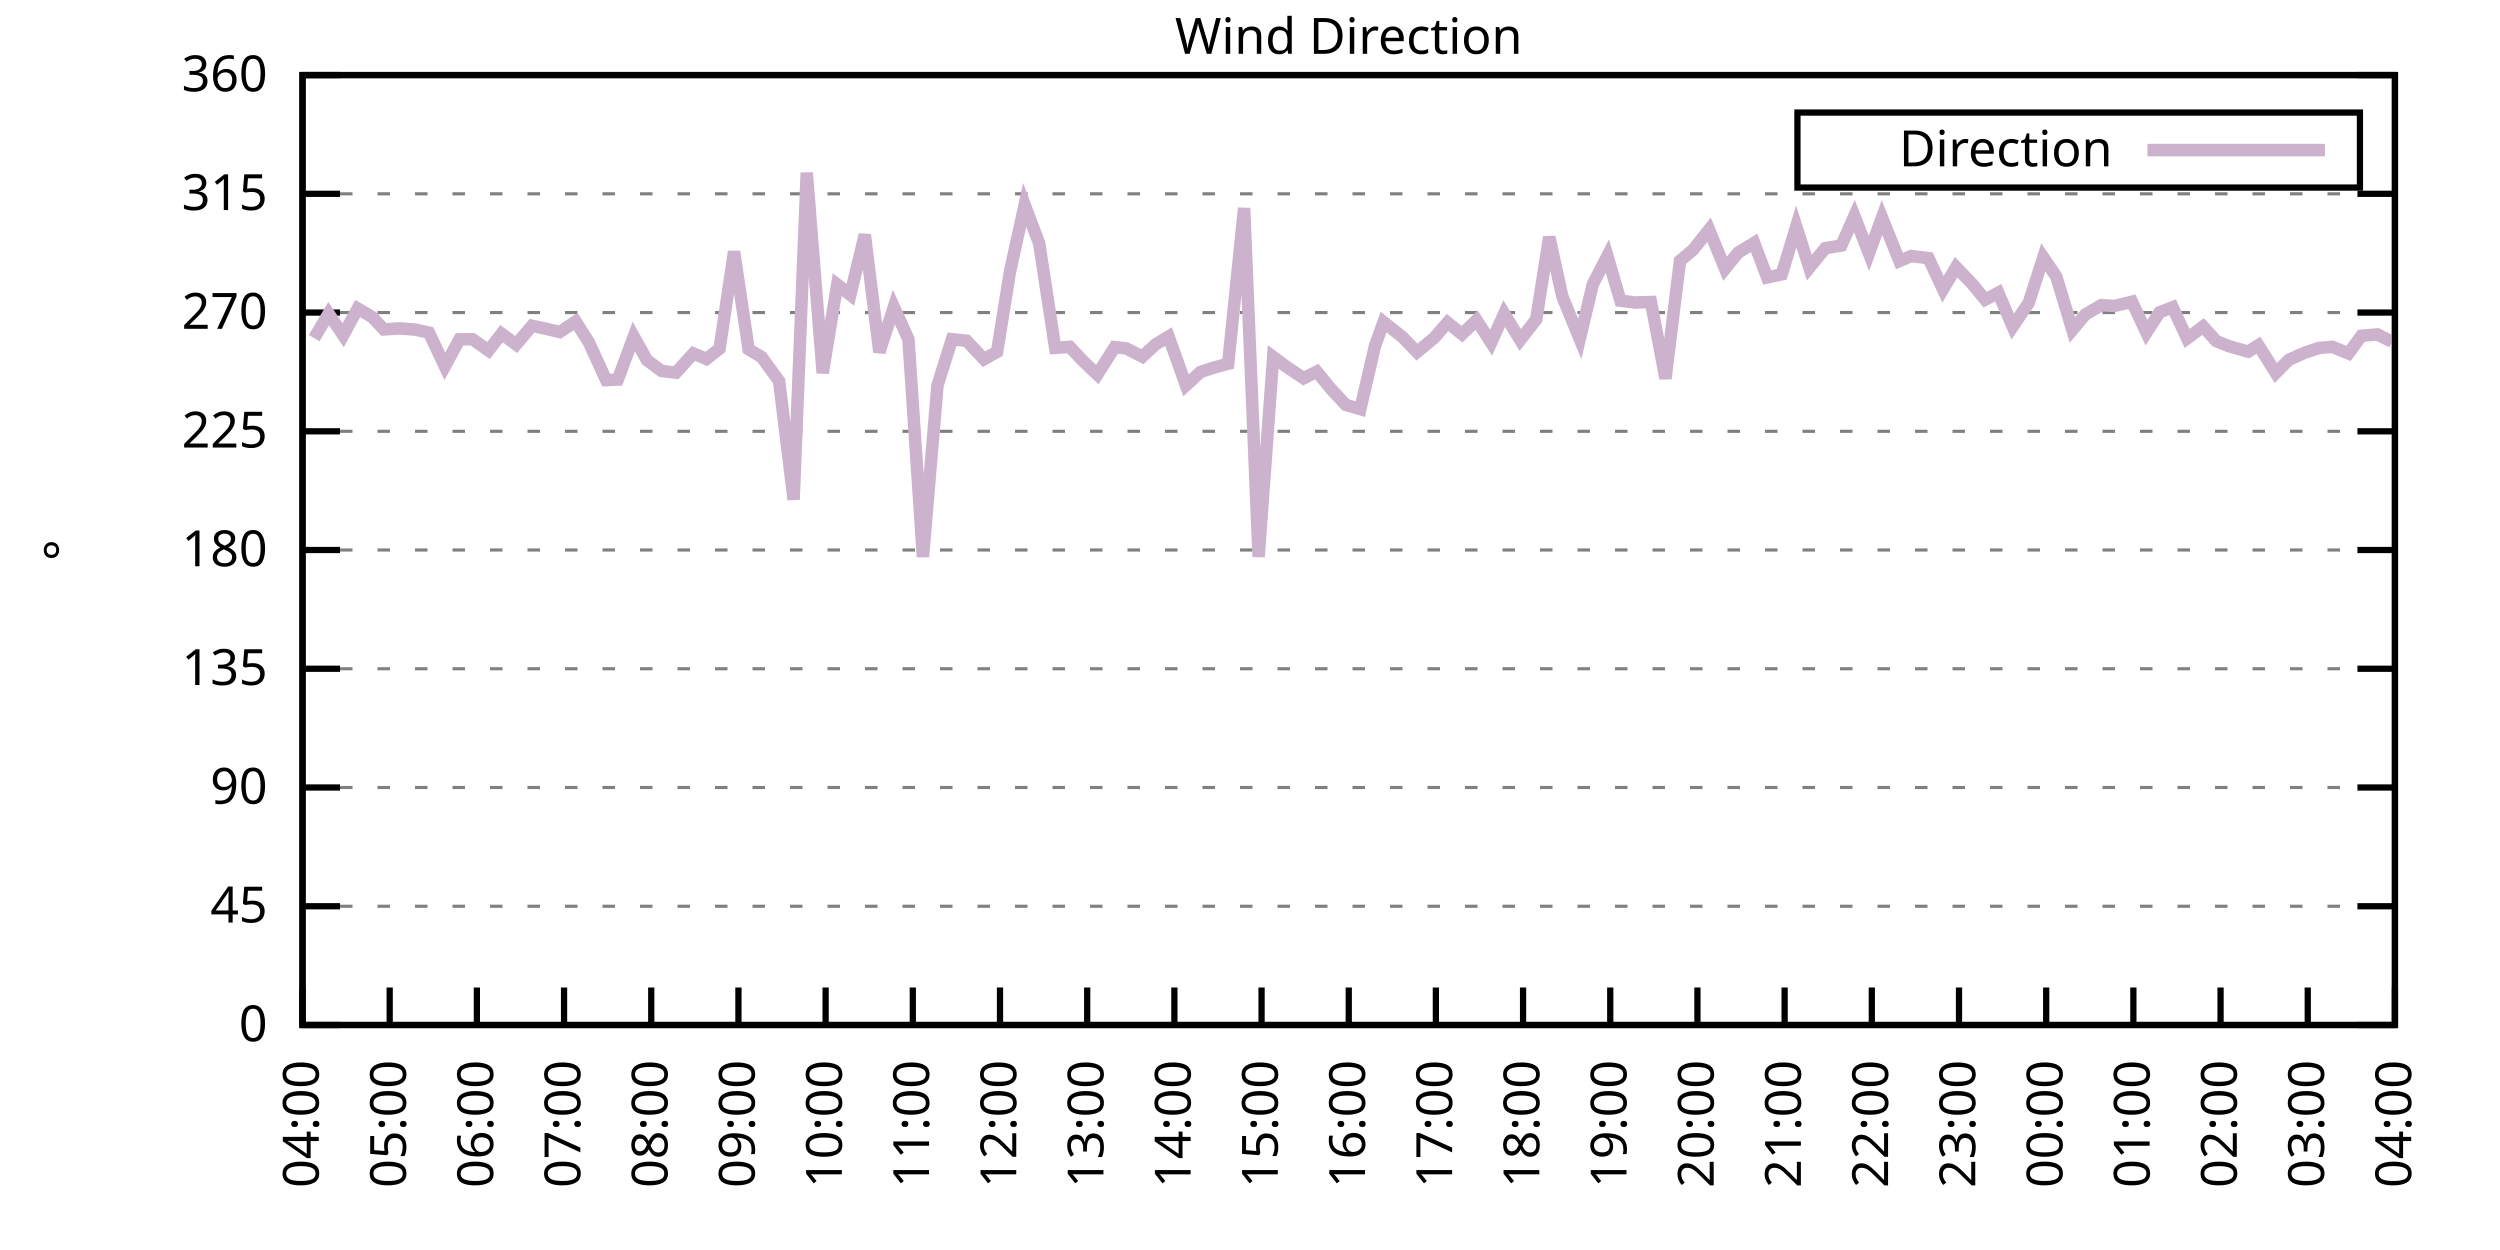
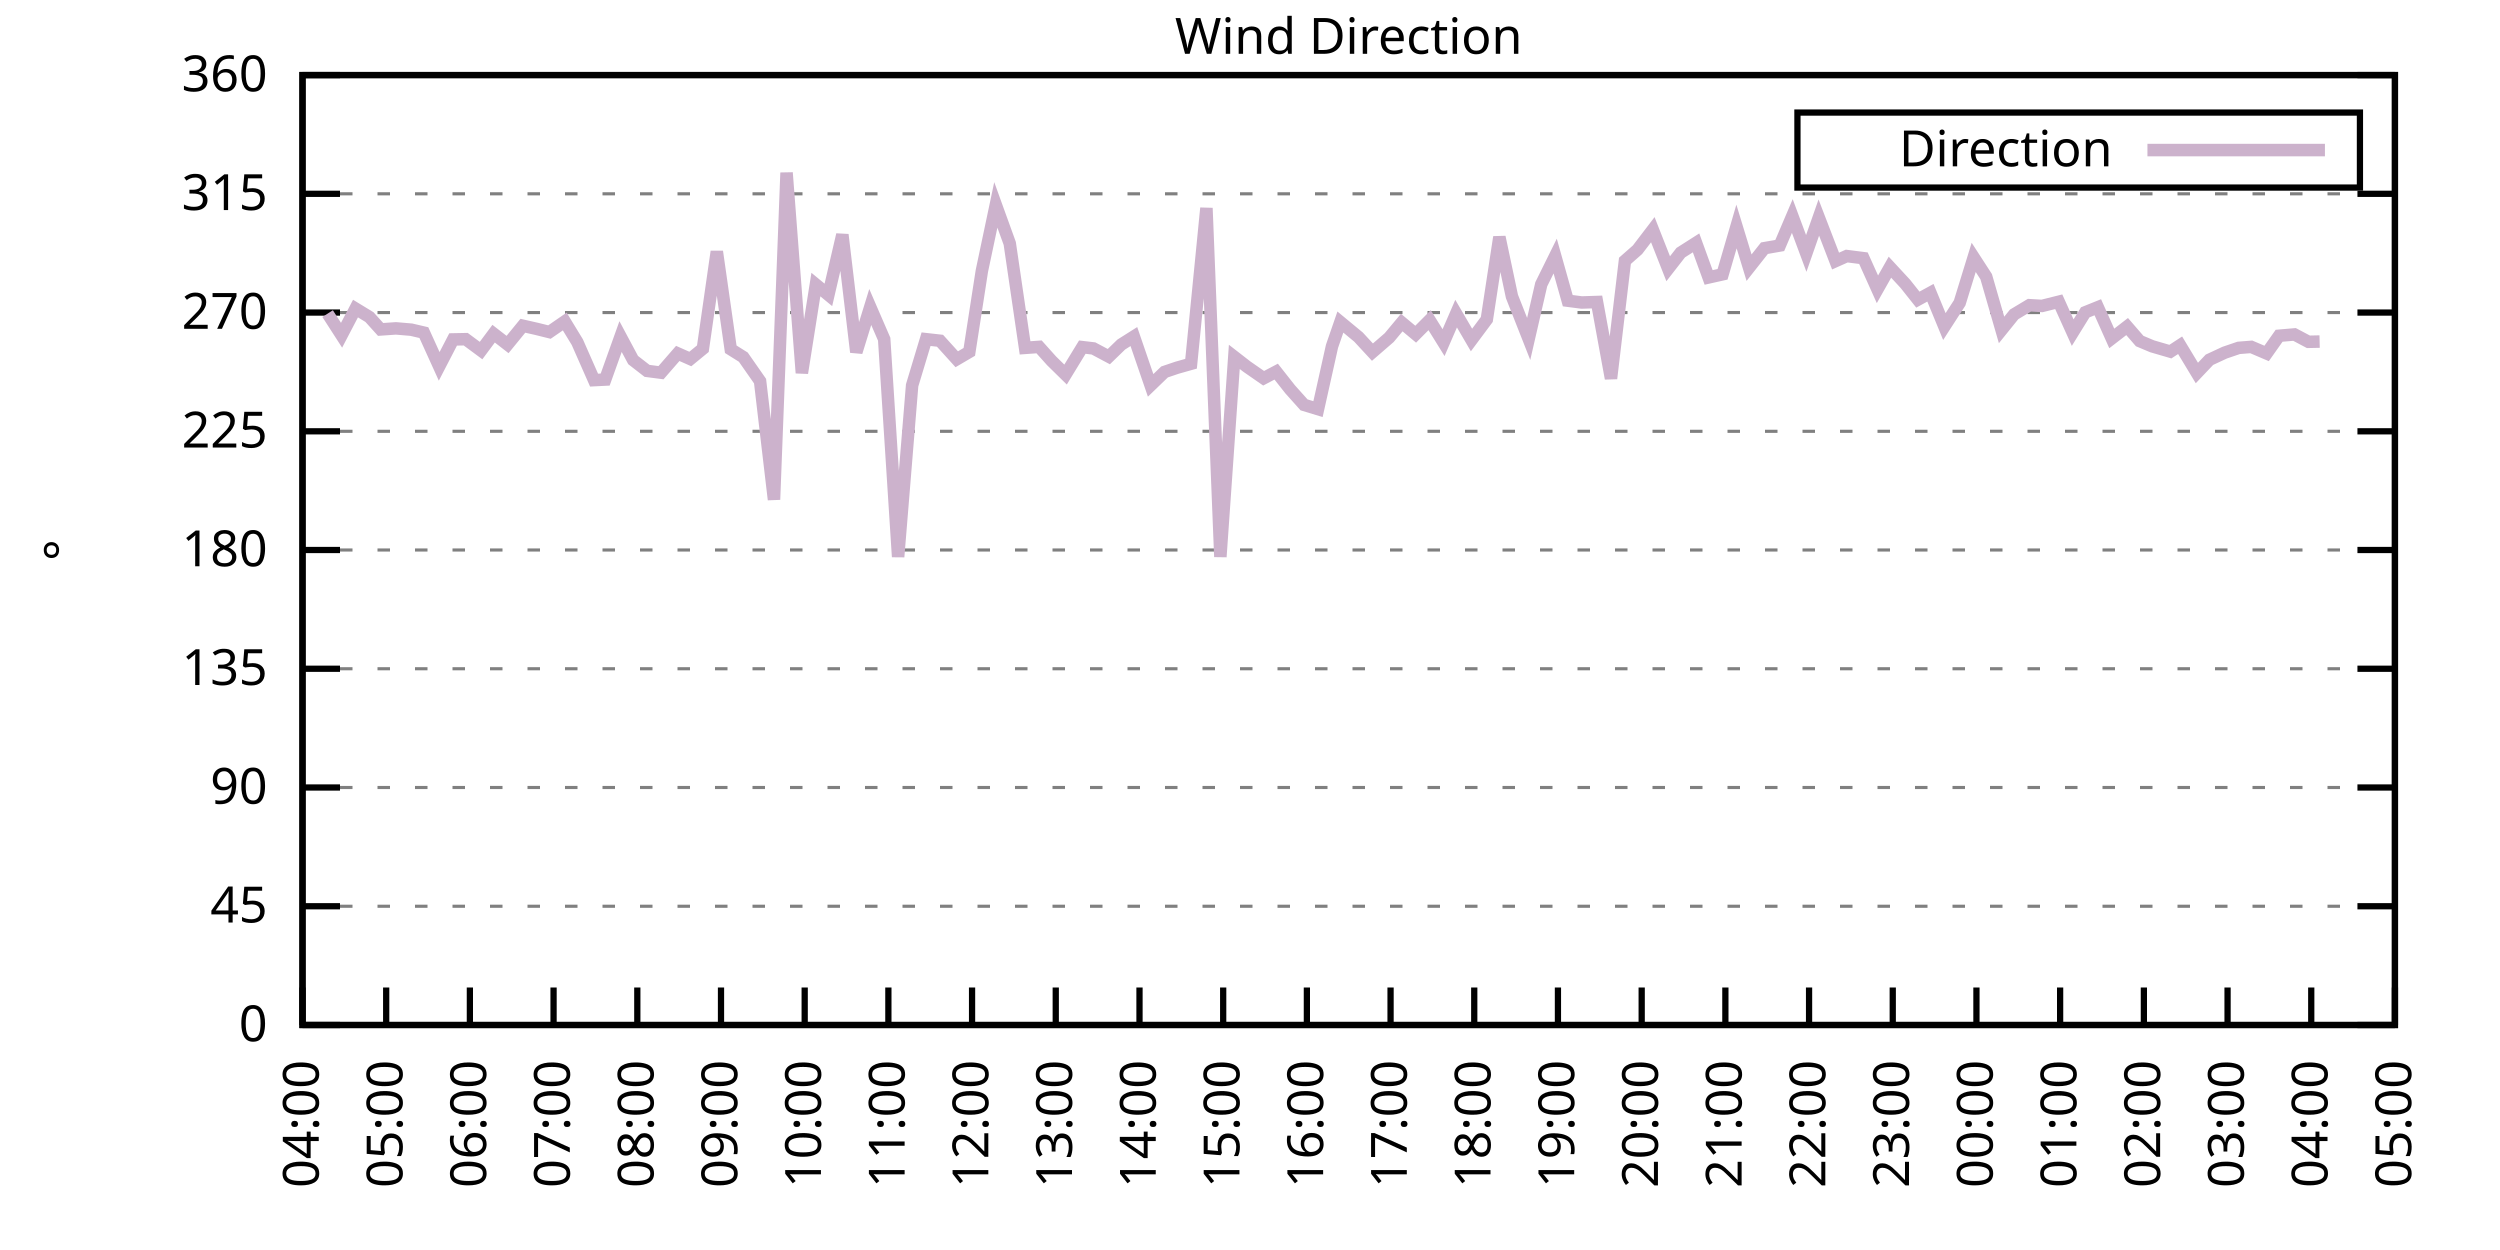
<svg xmlns="http://www.w3.org/2000/svg" xmlns:xlink="http://www.w3.org/1999/xlink" width="400" height="200" viewBox="0 0 400 200">
  <g id="gnuplot_canvas">
    <rect x="0" y="0" width="400" height="200" fill="none" />
    <defs>
      <circle id="gpDot" r="0.5" stroke-width="0.5" stroke="currentColor" />
      <path id="gpPt0" stroke-width="0.333" stroke="currentColor" d="M-1,0 h2 M0,-1 v2" />
      <path id="gpPt1" stroke-width="0.333" stroke="currentColor" d="M-1,-1 L1,1 M1,-1 L-1,1" />
      <path id="gpPt2" stroke-width="0.333" stroke="currentColor" d="M-1,0 L1,0 M0,-1 L0,1 M-1,-1 L1,1 M-1,1 L1,-1" />
      <rect id="gpPt3" stroke-width="0.333" stroke="currentColor" x="-1" y="-1" width="2" height="2" />
      <rect id="gpPt4" stroke-width="0.333" stroke="currentColor" fill="currentColor" x="-1" y="-1" width="2" height="2" />
      <circle id="gpPt5" stroke-width="0.333" stroke="currentColor" cx="0" cy="0" r="1" />
      <use xlink:href="#gpPt5" id="gpPt6" fill="currentColor" stroke="none" />
      <path id="gpPt7" stroke-width="0.333" stroke="currentColor" d="M0,-1.33 L-1.33,0.67 L1.33,0.67 z" />
      <use xlink:href="#gpPt7" id="gpPt8" fill="currentColor" stroke="none" />
      <use xlink:href="#gpPt7" id="gpPt9" stroke="currentColor" transform="rotate(180)" />
      <use xlink:href="#gpPt9" id="gpPt10" fill="currentColor" stroke="none" />
      <use xlink:href="#gpPt3" id="gpPt11" stroke="currentColor" transform="rotate(45)" />
      <use xlink:href="#gpPt11" id="gpPt12" fill="currentColor" stroke="none" />
      <path id="gpPt13" stroke-width="0.333" stroke="currentColor" d="M0,1.330 L1.265,0.411 L0.782,-1.067 L-0.782,-1.076 L-1.265,0.411 z" />
      <use xlink:href="#gpPt13" id="gpPt14" fill="currentColor" stroke="none" />
      <filter id="textbox" filterUnits="objectBoundingBox" x="0" y="0" height="1" width="1">
        <feFlood flood-color="white" flood-opacity="1" result="bgnd" />
        <feComposite in="SourceGraphic" in2="bgnd" operator="atop" />
      </filter>
      <filter id="greybox" filterUnits="objectBoundingBox" x="0" y="0" height="1" width="1">
        <feFlood flood-color="lightgrey" flood-opacity="1" result="grey" />
        <feComposite in="SourceGraphic" in2="grey" operator="atop" />
      </filter>
    </defs>
    <g fill="none" color="white" stroke="currentColor" stroke-width="1.00" stroke-linecap="butt" stroke-linejoin="miter">
</g>
    <g fill="none" color="black" stroke="currentColor" stroke-width="1.00" stroke-linecap="butt" stroke-linejoin="miter">
      <g stroke="none" shape-rendering="crispEdges">
        <polygon fill="rgb(255, 255, 255)" points="48.40,164.00 383.18,164.00 383.18,12.02 48.40,12.02 " />
      </g>
    </g>
    <g fill="none" color="black" stroke="currentColor" stroke-width="1.00" stroke-linecap="butt" stroke-linejoin="miter">
</g>
    <g fill="none" color="black" stroke="black" stroke-width="0.50" stroke-linecap="butt" stroke-linejoin="miter">
</g>
    <g fill="none" color="gray" stroke="currentColor" stroke-width="0.50" stroke-linecap="butt" stroke-linejoin="miter">
      <path stroke="gray" stroke-dasharray="2,4" class="gridline" d="M48.40,164.00 L383.19,164.00  " />
    </g>
    <g fill="none" color="gray" stroke="gray" stroke-width="1.00" stroke-linecap="butt" stroke-linejoin="miter">
</g>
    <g fill="none" color="black" stroke="currentColor" stroke-width="1.00" stroke-linecap="butt" stroke-linejoin="miter">
      <path stroke="black" d="M48.40,164.00 L54.40,164.00 M383.19,164.00 L377.19,164.00  " />
      <g transform="translate(42.80,166.60)" stroke="none" fill="black" font-family="Sans" font-size="8.00" text-anchor="end">
        <text>
          <tspan font-family="Sans"> 0</tspan>
        </text>
      </g>
    </g>
    <g fill="none" color="black" stroke="currentColor" stroke-width="1.00" stroke-linecap="butt" stroke-linejoin="miter">
</g>
    <g fill="none" color="black" stroke="black" stroke-width="0.50" stroke-linecap="butt" stroke-linejoin="miter">
</g>
    <g fill="none" color="gray" stroke="currentColor" stroke-width="0.50" stroke-linecap="butt" stroke-linejoin="miter">
      <path stroke="gray" stroke-dasharray="2,4" class="gridline" d="M48.40,145.00 L383.19,145.00  " />
    </g>
    <g fill="none" color="gray" stroke="gray" stroke-width="1.00" stroke-linecap="butt" stroke-linejoin="miter">
</g>
    <g fill="none" color="black" stroke="currentColor" stroke-width="1.00" stroke-linecap="butt" stroke-linejoin="miter">
      <path stroke="black" d="M48.40,145.00 L54.40,145.00 M383.19,145.00 L377.19,145.00  " />
      <g transform="translate(42.80,147.60)" stroke="none" fill="black" font-family="Sans" font-size="8.00" text-anchor="end">
        <text>
          <tspan font-family="Sans"> 45</tspan>
        </text>
      </g>
    </g>
    <g fill="none" color="black" stroke="currentColor" stroke-width="1.00" stroke-linecap="butt" stroke-linejoin="miter">
</g>
    <g fill="none" color="black" stroke="black" stroke-width="0.50" stroke-linecap="butt" stroke-linejoin="miter">
</g>
    <g fill="none" color="gray" stroke="currentColor" stroke-width="0.50" stroke-linecap="butt" stroke-linejoin="miter">
      <path stroke="gray" stroke-dasharray="2,4" class="gridline" d="M48.40,126.00 L383.19,126.00  " />
    </g>
    <g fill="none" color="gray" stroke="gray" stroke-width="1.00" stroke-linecap="butt" stroke-linejoin="miter">
</g>
    <g fill="none" color="black" stroke="currentColor" stroke-width="1.00" stroke-linecap="butt" stroke-linejoin="miter">
      <path stroke="black" d="M48.40,126.00 L54.40,126.00 M383.19,126.00 L377.19,126.00  " />
      <g transform="translate(42.80,128.60)" stroke="none" fill="black" font-family="Sans" font-size="8.00" text-anchor="end">
        <text>
          <tspan font-family="Sans"> 90</tspan>
        </text>
      </g>
    </g>
    <g fill="none" color="black" stroke="currentColor" stroke-width="1.00" stroke-linecap="butt" stroke-linejoin="miter">
</g>
    <g fill="none" color="black" stroke="black" stroke-width="0.50" stroke-linecap="butt" stroke-linejoin="miter">
</g>
    <g fill="none" color="gray" stroke="currentColor" stroke-width="0.50" stroke-linecap="butt" stroke-linejoin="miter">
      <path stroke="gray" stroke-dasharray="2,4" class="gridline" d="M48.40,107.00 L383.19,107.00  " />
    </g>
    <g fill="none" color="gray" stroke="gray" stroke-width="1.00" stroke-linecap="butt" stroke-linejoin="miter">
</g>
    <g fill="none" color="black" stroke="currentColor" stroke-width="1.00" stroke-linecap="butt" stroke-linejoin="miter">
      <path stroke="black" d="M48.40,107.00 L54.40,107.00 M383.19,107.00 L377.19,107.00  " />
      <g transform="translate(42.80,109.60)" stroke="none" fill="black" font-family="Sans" font-size="8.00" text-anchor="end">
        <text>
          <tspan font-family="Sans"> 135</tspan>
        </text>
      </g>
    </g>
    <g fill="none" color="black" stroke="currentColor" stroke-width="1.00" stroke-linecap="butt" stroke-linejoin="miter">
</g>
    <g fill="none" color="black" stroke="black" stroke-width="0.50" stroke-linecap="butt" stroke-linejoin="miter">
</g>
    <g fill="none" color="gray" stroke="currentColor" stroke-width="0.50" stroke-linecap="butt" stroke-linejoin="miter">
      <path stroke="gray" stroke-dasharray="2,4" class="gridline" d="M48.40,88.00 L383.19,88.00  " />
    </g>
    <g fill="none" color="gray" stroke="gray" stroke-width="1.00" stroke-linecap="butt" stroke-linejoin="miter">
</g>
    <g fill="none" color="black" stroke="currentColor" stroke-width="1.00" stroke-linecap="butt" stroke-linejoin="miter">
      <path stroke="black" d="M48.40,88.00 L54.40,88.00 M383.19,88.00 L377.19,88.00  " />
      <g transform="translate(42.80,90.60)" stroke="none" fill="black" font-family="Sans" font-size="8.00" text-anchor="end">
        <text>
          <tspan font-family="Sans"> 180</tspan>
        </text>
      </g>
    </g>
    <g fill="none" color="black" stroke="currentColor" stroke-width="1.00" stroke-linecap="butt" stroke-linejoin="miter">
</g>
    <g fill="none" color="black" stroke="black" stroke-width="0.50" stroke-linecap="butt" stroke-linejoin="miter">
</g>
    <g fill="none" color="gray" stroke="currentColor" stroke-width="0.50" stroke-linecap="butt" stroke-linejoin="miter">
      <path stroke="gray" stroke-dasharray="2,4" class="gridline" d="M48.40,69.01 L383.19,69.01  " />
    </g>
    <g fill="none" color="gray" stroke="gray" stroke-width="1.00" stroke-linecap="butt" stroke-linejoin="miter">
</g>
    <g fill="none" color="black" stroke="currentColor" stroke-width="1.00" stroke-linecap="butt" stroke-linejoin="miter">
      <path stroke="black" d="M48.40,69.01 L54.40,69.01 M383.19,69.01 L377.19,69.01  " />
      <g transform="translate(42.80,71.61)" stroke="none" fill="black" font-family="Sans" font-size="8.00" text-anchor="end">
        <text>
          <tspan font-family="Sans"> 225</tspan>
        </text>
      </g>
    </g>
    <g fill="none" color="black" stroke="currentColor" stroke-width="1.00" stroke-linecap="butt" stroke-linejoin="miter">
</g>
    <g fill="none" color="black" stroke="black" stroke-width="0.50" stroke-linecap="butt" stroke-linejoin="miter">
</g>
    <g fill="none" color="gray" stroke="currentColor" stroke-width="0.50" stroke-linecap="butt" stroke-linejoin="miter">
      <path stroke="gray" stroke-dasharray="2,4" class="gridline" d="M48.40,50.01 L383.19,50.01  " />
    </g>
    <g fill="none" color="gray" stroke="gray" stroke-width="1.00" stroke-linecap="butt" stroke-linejoin="miter">
</g>
    <g fill="none" color="black" stroke="currentColor" stroke-width="1.00" stroke-linecap="butt" stroke-linejoin="miter">
      <path stroke="black" d="M48.40,50.01 L54.40,50.01 M383.19,50.01 L377.19,50.01  " />
      <g transform="translate(42.80,52.61)" stroke="none" fill="black" font-family="Sans" font-size="8.00" text-anchor="end">
        <text>
          <tspan font-family="Sans"> 270</tspan>
        </text>
      </g>
    </g>
    <g fill="none" color="black" stroke="currentColor" stroke-width="1.00" stroke-linecap="butt" stroke-linejoin="miter">
</g>
    <g fill="none" color="black" stroke="black" stroke-width="0.50" stroke-linecap="butt" stroke-linejoin="miter">
</g>
    <g fill="none" color="gray" stroke="currentColor" stroke-width="0.50" stroke-linecap="butt" stroke-linejoin="miter">
      <path stroke="gray" stroke-dasharray="2,4" class="gridline" d="M48.40,31.01 L383.19,31.01  " />
    </g>
    <g fill="none" color="gray" stroke="gray" stroke-width="1.00" stroke-linecap="butt" stroke-linejoin="miter">
</g>
    <g fill="none" color="black" stroke="currentColor" stroke-width="1.00" stroke-linecap="butt" stroke-linejoin="miter">
      <path stroke="black" d="M48.40,31.01 L54.40,31.01 M383.19,31.01 L377.19,31.01  " />
      <g transform="translate(42.80,33.61)" stroke="none" fill="black" font-family="Sans" font-size="8.00" text-anchor="end">
        <text>
          <tspan font-family="Sans"> 315</tspan>
        </text>
      </g>
    </g>
    <g fill="none" color="black" stroke="currentColor" stroke-width="1.00" stroke-linecap="butt" stroke-linejoin="miter">
</g>
    <g fill="none" color="black" stroke="black" stroke-width="0.50" stroke-linecap="butt" stroke-linejoin="miter">
</g>
    <g fill="none" color="gray" stroke="currentColor" stroke-width="0.50" stroke-linecap="butt" stroke-linejoin="miter">
      <path stroke="gray" stroke-dasharray="2,4" class="gridline" d="M48.40,12.01 L383.19,12.01  " />
    </g>
    <g fill="none" color="gray" stroke="gray" stroke-width="1.00" stroke-linecap="butt" stroke-linejoin="miter">
</g>
    <g fill="none" color="black" stroke="currentColor" stroke-width="1.00" stroke-linecap="butt" stroke-linejoin="miter">
      <path stroke="black" d="M48.40,12.01 L54.40,12.01 M383.19,12.01 L377.19,12.01  " />
      <g transform="translate(42.80,14.61)" stroke="none" fill="black" font-family="Sans" font-size="8.00" text-anchor="end">
        <text>
          <tspan font-family="Sans"> 360</tspan>
        </text>
      </g>
    </g>
    <g fill="none" color="black" stroke="currentColor" stroke-width="1.00" stroke-linecap="butt" stroke-linejoin="miter">
      <path stroke="black" d="M48.40,164.00 L48.40,158.00  " />
      <g transform="translate(51.00,169.60) rotate(270.00)" stroke="none" fill="black" font-family="Sans" font-size="8.00" text-anchor="end">
        <text>
          <tspan font-family="Sans">04:00</tspan>
        </text>
      </g>
    </g>
    <g fill="none" color="black" stroke="currentColor" stroke-width="1.00" stroke-linecap="butt" stroke-linejoin="miter">
-       <path stroke="black" d="M62.35,164.00 L62.35,158.00  " />
-       <g transform="translate(64.95,169.60) rotate(270.00)" stroke="none" fill="black" font-family="Sans" font-size="8.00" text-anchor="end">
+       <path stroke="black" d="M61.79,164.00 L61.79,158.00  " />
+       <g transform="translate(64.39,169.60) rotate(270.00)" stroke="none" fill="black" font-family="Sans" font-size="8.00" text-anchor="end">
        <text>
          <tspan font-family="Sans">05:00</tspan>
        </text>
      </g>
    </g>
    <g fill="none" color="black" stroke="currentColor" stroke-width="1.00" stroke-linecap="butt" stroke-linejoin="miter">
-       <path stroke="black" d="M76.30,164.00 L76.30,158.00  " />
-       <g transform="translate(78.90,169.60) rotate(270.00)" stroke="none" fill="black" font-family="Sans" font-size="8.00" text-anchor="end">
+       <path stroke="black" d="M75.18,164.00 L75.18,158.00  " />
+       <g transform="translate(77.78,169.60) rotate(270.00)" stroke="none" fill="black" font-family="Sans" font-size="8.00" text-anchor="end">
        <text>
          <tspan font-family="Sans">06:00</tspan>
        </text>
      </g>
    </g>
    <g fill="none" color="black" stroke="currentColor" stroke-width="1.00" stroke-linecap="butt" stroke-linejoin="miter">
-       <path stroke="black" d="M90.25,164.00 L90.25,158.00  " />
-       <g transform="translate(92.85,169.60) rotate(270.00)" stroke="none" fill="black" font-family="Sans" font-size="8.00" text-anchor="end">
+       <path stroke="black" d="M88.57,164.00 L88.57,158.00  " />
+       <g transform="translate(91.17,169.60) rotate(270.00)" stroke="none" fill="black" font-family="Sans" font-size="8.00" text-anchor="end">
        <text>
          <tspan font-family="Sans">07:00</tspan>
        </text>
      </g>
    </g>
    <g fill="none" color="black" stroke="currentColor" stroke-width="1.00" stroke-linecap="butt" stroke-linejoin="miter">
-       <path stroke="black" d="M104.20,164.00 L104.20,158.00  " />
-       <g transform="translate(106.80,169.60) rotate(270.00)" stroke="none" fill="black" font-family="Sans" font-size="8.00" text-anchor="end">
+       <path stroke="black" d="M101.97,164.00 L101.97,158.00  " />
+       <g transform="translate(104.57,169.60) rotate(270.00)" stroke="none" fill="black" font-family="Sans" font-size="8.00" text-anchor="end">
        <text>
          <tspan font-family="Sans">08:00</tspan>
        </text>
      </g>
    </g>
    <g fill="none" color="black" stroke="currentColor" stroke-width="1.00" stroke-linecap="butt" stroke-linejoin="miter">
-       <path stroke="black" d="M118.15,164.00 L118.15,158.00  " />
-       <g transform="translate(120.75,169.60) rotate(270.00)" stroke="none" fill="black" font-family="Sans" font-size="8.00" text-anchor="end">
+       <path stroke="black" d="M115.36,164.00 L115.36,158.00  " />
+       <g transform="translate(117.96,169.60) rotate(270.00)" stroke="none" fill="black" font-family="Sans" font-size="8.00" text-anchor="end">
        <text>
          <tspan font-family="Sans">09:00</tspan>
        </text>
      </g>
    </g>
    <g fill="none" color="black" stroke="currentColor" stroke-width="1.00" stroke-linecap="butt" stroke-linejoin="miter">
-       <path stroke="black" d="M132.10,164.00 L132.10,158.00  " />
-       <g transform="translate(134.70,169.60) rotate(270.00)" stroke="none" fill="black" font-family="Sans" font-size="8.00" text-anchor="end">
+       <path stroke="black" d="M128.75,164.00 L128.75,158.00  " />
+       <g transform="translate(131.35,169.60) rotate(270.00)" stroke="none" fill="black" font-family="Sans" font-size="8.00" text-anchor="end">
        <text>
          <tspan font-family="Sans">10:00</tspan>
        </text>
      </g>
    </g>
    <g fill="none" color="black" stroke="currentColor" stroke-width="1.00" stroke-linecap="butt" stroke-linejoin="miter">
-       <path stroke="black" d="M146.05,164.00 L146.05,158.00  " />
-       <g transform="translate(148.65,169.60) rotate(270.00)" stroke="none" fill="black" font-family="Sans" font-size="8.00" text-anchor="end">
+       <path stroke="black" d="M142.14,164.00 L142.14,158.00  " />
+       <g transform="translate(144.74,169.60) rotate(270.00)" stroke="none" fill="black" font-family="Sans" font-size="8.00" text-anchor="end">
        <text>
          <tspan font-family="Sans">11:00</tspan>
        </text>
      </g>
    </g>
    <g fill="none" color="black" stroke="currentColor" stroke-width="1.00" stroke-linecap="butt" stroke-linejoin="miter">
-       <path stroke="black" d="M160.00,164.00 L160.00,158.00  " />
-       <g transform="translate(162.60,169.60) rotate(270.00)" stroke="none" fill="black" font-family="Sans" font-size="8.00" text-anchor="end">
+       <path stroke="black" d="M155.53,164.00 L155.53,158.00  " />
+       <g transform="translate(158.13,169.60) rotate(270.00)" stroke="none" fill="black" font-family="Sans" font-size="8.00" text-anchor="end">
        <text>
          <tspan font-family="Sans">12:00</tspan>
        </text>
      </g>
    </g>
    <g fill="none" color="black" stroke="currentColor" stroke-width="1.00" stroke-linecap="butt" stroke-linejoin="miter">
-       <path stroke="black" d="M173.95,164.00 L173.95,158.00  " />
-       <g transform="translate(176.55,169.60) rotate(270.00)" stroke="none" fill="black" font-family="Sans" font-size="8.00" text-anchor="end">
+       <path stroke="black" d="M168.92,164.00 L168.92,158.00  " />
+       <g transform="translate(171.52,169.60) rotate(270.00)" stroke="none" fill="black" font-family="Sans" font-size="8.00" text-anchor="end">
        <text>
          <tspan font-family="Sans">13:00</tspan>
        </text>
      </g>
    </g>
    <g fill="none" color="black" stroke="currentColor" stroke-width="1.00" stroke-linecap="butt" stroke-linejoin="miter">
-       <path stroke="black" d="M187.90,164.00 L187.90,158.00  " />
-       <g transform="translate(190.50,169.60) rotate(270.00)" stroke="none" fill="black" font-family="Sans" font-size="8.00" text-anchor="end">
+       <path stroke="black" d="M182.32,164.00 L182.32,158.00  " />
+       <g transform="translate(184.92,169.60) rotate(270.00)" stroke="none" fill="black" font-family="Sans" font-size="8.00" text-anchor="end">
        <text>
          <tspan font-family="Sans">14:00</tspan>
        </text>
      </g>
    </g>
    <g fill="none" color="black" stroke="currentColor" stroke-width="1.00" stroke-linecap="butt" stroke-linejoin="miter">
-       <path stroke="black" d="M201.85,164.00 L201.85,158.00  " />
-       <g transform="translate(204.45,169.60) rotate(270.00)" stroke="none" fill="black" font-family="Sans" font-size="8.00" text-anchor="end">
+       <path stroke="black" d="M195.71,164.00 L195.71,158.00  " />
+       <g transform="translate(198.31,169.60) rotate(270.00)" stroke="none" fill="black" font-family="Sans" font-size="8.00" text-anchor="end">
        <text>
          <tspan font-family="Sans">15:00</tspan>
        </text>
      </g>
    </g>
    <g fill="none" color="black" stroke="currentColor" stroke-width="1.00" stroke-linecap="butt" stroke-linejoin="miter">
-       <path stroke="black" d="M215.80,164.00 L215.80,158.00  " />
-       <g transform="translate(218.40,169.60) rotate(270.00)" stroke="none" fill="black" font-family="Sans" font-size="8.00" text-anchor="end">
+       <path stroke="black" d="M209.10,164.00 L209.10,158.00  " />
+       <g transform="translate(211.70,169.60) rotate(270.00)" stroke="none" fill="black" font-family="Sans" font-size="8.00" text-anchor="end">
        <text>
          <tspan font-family="Sans">16:00</tspan>
        </text>
      </g>
    </g>
    <g fill="none" color="black" stroke="currentColor" stroke-width="1.00" stroke-linecap="butt" stroke-linejoin="miter">
-       <path stroke="black" d="M229.74,164.00 L229.74,158.00  " />
-       <g transform="translate(232.34,169.60) rotate(270.00)" stroke="none" fill="black" font-family="Sans" font-size="8.00" text-anchor="end">
+       <path stroke="black" d="M222.49,164.00 L222.49,158.00  " />
+       <g transform="translate(225.09,169.60) rotate(270.00)" stroke="none" fill="black" font-family="Sans" font-size="8.00" text-anchor="end">
        <text>
          <tspan font-family="Sans">17:00</tspan>
        </text>
      </g>
    </g>
    <g fill="none" color="black" stroke="currentColor" stroke-width="1.00" stroke-linecap="butt" stroke-linejoin="miter">
-       <path stroke="black" d="M243.69,164.00 L243.69,158.00  " />
-       <g transform="translate(246.29,169.60) rotate(270.00)" stroke="none" fill="black" font-family="Sans" font-size="8.00" text-anchor="end">
+       <path stroke="black" d="M235.88,164.00 L235.88,158.00  " />
+       <g transform="translate(238.48,169.60) rotate(270.00)" stroke="none" fill="black" font-family="Sans" font-size="8.00" text-anchor="end">
        <text>
          <tspan font-family="Sans">18:00</tspan>
        </text>
      </g>
    </g>
    <g fill="none" color="black" stroke="currentColor" stroke-width="1.00" stroke-linecap="butt" stroke-linejoin="miter">
-       <path stroke="black" d="M257.64,164.00 L257.64,158.00  " />
-       <g transform="translate(260.24,169.60) rotate(270.00)" stroke="none" fill="black" font-family="Sans" font-size="8.00" text-anchor="end">
+       <path stroke="black" d="M249.27,164.00 L249.27,158.00  " />
+       <g transform="translate(251.87,169.60) rotate(270.00)" stroke="none" fill="black" font-family="Sans" font-size="8.00" text-anchor="end">
        <text>
          <tspan font-family="Sans">19:00</tspan>
        </text>
      </g>
    </g>
    <g fill="none" color="black" stroke="currentColor" stroke-width="1.00" stroke-linecap="butt" stroke-linejoin="miter">
-       <path stroke="black" d="M271.59,164.00 L271.59,158.00  " />
-       <g transform="translate(274.19,169.60) rotate(270.00)" stroke="none" fill="black" font-family="Sans" font-size="8.00" text-anchor="end">
+       <path stroke="black" d="M262.67,164.00 L262.67,158.00  " />
+       <g transform="translate(265.27,169.60) rotate(270.00)" stroke="none" fill="black" font-family="Sans" font-size="8.00" text-anchor="end">
        <text>
          <tspan font-family="Sans">20:00</tspan>
        </text>
      </g>
    </g>
    <g fill="none" color="black" stroke="currentColor" stroke-width="1.00" stroke-linecap="butt" stroke-linejoin="miter">
-       <path stroke="black" d="M285.54,164.00 L285.54,158.00  " />
-       <g transform="translate(288.14,169.60) rotate(270.00)" stroke="none" fill="black" font-family="Sans" font-size="8.00" text-anchor="end">
+       <path stroke="black" d="M276.06,164.00 L276.06,158.00  " />
+       <g transform="translate(278.66,169.60) rotate(270.00)" stroke="none" fill="black" font-family="Sans" font-size="8.00" text-anchor="end">
        <text>
          <tspan font-family="Sans">21:00</tspan>
        </text>
      </g>
    </g>
    <g fill="none" color="black" stroke="currentColor" stroke-width="1.00" stroke-linecap="butt" stroke-linejoin="miter">
-       <path stroke="black" d="M299.49,164.00 L299.49,158.00  " />
-       <g transform="translate(302.09,169.60) rotate(270.00)" stroke="none" fill="black" font-family="Sans" font-size="8.00" text-anchor="end">
+       <path stroke="black" d="M289.45,164.00 L289.45,158.00  " />
+       <g transform="translate(292.05,169.60) rotate(270.00)" stroke="none" fill="black" font-family="Sans" font-size="8.00" text-anchor="end">
        <text>
          <tspan font-family="Sans">22:00</tspan>
        </text>
      </g>
    </g>
    <g fill="none" color="black" stroke="currentColor" stroke-width="1.00" stroke-linecap="butt" stroke-linejoin="miter">
-       <path stroke="black" d="M313.44,164.00 L313.44,158.00  " />
-       <g transform="translate(316.04,169.60) rotate(270.00)" stroke="none" fill="black" font-family="Sans" font-size="8.00" text-anchor="end">
+       <path stroke="black" d="M302.84,164.00 L302.84,158.00  " />
+       <g transform="translate(305.44,169.60) rotate(270.00)" stroke="none" fill="black" font-family="Sans" font-size="8.00" text-anchor="end">
        <text>
          <tspan font-family="Sans">23:00</tspan>
        </text>
      </g>
    </g>
    <g fill="none" color="black" stroke="currentColor" stroke-width="1.00" stroke-linecap="butt" stroke-linejoin="miter">
-       <path stroke="black" d="M327.39,164.00 L327.39,158.00  " />
-       <g transform="translate(329.99,169.60) rotate(270.00)" stroke="none" fill="black" font-family="Sans" font-size="8.00" text-anchor="end">
+       <path stroke="black" d="M316.23,164.00 L316.23,158.00  " />
+       <g transform="translate(318.83,169.60) rotate(270.00)" stroke="none" fill="black" font-family="Sans" font-size="8.00" text-anchor="end">
        <text>
          <tspan font-family="Sans">00:00</tspan>
        </text>
      </g>
    </g>
    <g fill="none" color="black" stroke="currentColor" stroke-width="1.00" stroke-linecap="butt" stroke-linejoin="miter">
-       <path stroke="black" d="M341.34,164.00 L341.34,158.00  " />
-       <g transform="translate(343.94,169.60) rotate(270.00)" stroke="none" fill="black" font-family="Sans" font-size="8.00" text-anchor="end">
+       <path stroke="black" d="M329.62,164.00 L329.62,158.00  " />
+       <g transform="translate(332.22,169.60) rotate(270.00)" stroke="none" fill="black" font-family="Sans" font-size="8.00" text-anchor="end">
        <text>
          <tspan font-family="Sans">01:00</tspan>
        </text>
      </g>
    </g>
    <g fill="none" color="black" stroke="currentColor" stroke-width="1.00" stroke-linecap="butt" stroke-linejoin="miter">
-       <path stroke="black" d="M355.29,164.00 L355.29,158.00  " />
-       <g transform="translate(357.89,169.60) rotate(270.00)" stroke="none" fill="black" font-family="Sans" font-size="8.00" text-anchor="end">
+       <path stroke="black" d="M343.02,164.00 L343.02,158.00  " />
+       <g transform="translate(345.62,169.60) rotate(270.00)" stroke="none" fill="black" font-family="Sans" font-size="8.00" text-anchor="end">
        <text>
          <tspan font-family="Sans">02:00</tspan>
        </text>
      </g>
    </g>
    <g fill="none" color="black" stroke="currentColor" stroke-width="1.00" stroke-linecap="butt" stroke-linejoin="miter">
-       <path stroke="black" d="M369.24,164.00 L369.24,158.00  " />
-       <g transform="translate(371.84,169.60) rotate(270.00)" stroke="none" fill="black" font-family="Sans" font-size="8.00" text-anchor="end">
+       <path stroke="black" d="M356.41,164.00 L356.41,158.00  " />
+       <g transform="translate(359.01,169.60) rotate(270.00)" stroke="none" fill="black" font-family="Sans" font-size="8.00" text-anchor="end">
        <text>
          <tspan font-family="Sans">03:00</tspan>
+         </text>
+       </g>
+     </g>
+     <g fill="none" color="black" stroke="currentColor" stroke-width="1.00" stroke-linecap="butt" stroke-linejoin="miter">
+       <path stroke="black" d="M369.80,164.00 L369.80,158.00  " />
+       <g transform="translate(372.40,169.60) rotate(270.00)" stroke="none" fill="black" font-family="Sans" font-size="8.00" text-anchor="end">
+         <text>
+           <tspan font-family="Sans">04:00</tspan>
        </text>
      </g>
    </g>
    <g fill="none" color="black" stroke="currentColor" stroke-width="1.00" stroke-linecap="butt" stroke-linejoin="miter">
      <path stroke="black" d="M383.19,164.00 L383.19,158.00  " />
      <g transform="translate(385.79,169.60) rotate(270.00)" stroke="none" fill="black" font-family="Sans" font-size="8.00" text-anchor="end">
        <text>
-           <tspan font-family="Sans">04:00</tspan>
+           <tspan font-family="Sans">05:00</tspan>
        </text>
      </g>
    </g>
    <g fill="none" color="black" stroke="currentColor" stroke-width="1.00" stroke-linecap="butt" stroke-linejoin="miter">
</g>
    <g fill="none" color="black" stroke="currentColor" stroke-width="1.00" stroke-linecap="butt" stroke-linejoin="miter">
      <path stroke="black" d="M48.40,12.01 L48.40,164.00 L383.19,164.00 L383.19,12.01 L48.40,12.01 Z  " />
    </g>
    <g fill="none" color="black" stroke="currentColor" stroke-width="1.00" stroke-linecap="butt" stroke-linejoin="miter">
</g>
    <g fill="none" color="black" stroke="currentColor" stroke-width="1.00" stroke-linecap="butt" stroke-linejoin="miter">
      <path stroke="black" d="M287.59,30.01 L287.59,18.01 L377.59,18.01 L377.59,30.01 L287.59,30.01 Z  " />
    </g>
    <g id="Wind_direction_plot_1">
      <g fill="none" color="white" stroke="black" stroke-width="2.00" stroke-linecap="butt" stroke-linejoin="miter">
</g>
      <g fill="none" color="black" stroke="currentColor" stroke-width="2.00" stroke-linecap="butt" stroke-linejoin="miter">
        <g transform="translate(337.99,26.61)" stroke="none" fill="black" font-family="Sans" font-size="8.00" text-anchor="end">
          <text>
            <tspan font-family="Sans">Direction</tspan>
          </text>
        </g>
      </g>
      <g fill="none" color="black" stroke="currentColor" stroke-width="2.00" stroke-linecap="butt" stroke-linejoin="miter">
-         <path stroke="rgb(204, 178, 204)" d="M343.59,24.01 L371.99,24.01 M50.26,54.10 L52.58,50.18 L54.91,53.64 L57.23,49.37 L59.56,50.73 L61.42,52.71   L63.98,52.54 L66.53,52.75 L68.63,53.22 L71.18,58.62 L73.51,54.31 L75.60,54.27 L78.16,56.09 L80.25,53.39   L82.58,55.12 L85.13,52.12 L87.46,52.63 L89.55,53.13 L92.11,51.44 L94.20,54.74 L96.99,60.82 L98.85,60.73   L101.41,53.85 L103.50,57.61 L105.83,59.34 L108.15,59.63 L110.94,56.55 L113.03,57.44 L115.13,55.79 L117.45,40.25   L119.78,55.88 L121.87,57.14 L124.66,60.98 L126.98,79.94 L129.08,27.63 L131.63,59.68 L133.96,45.53 L136.05,47.18   L138.37,37.55 L140.70,56.34 L143.02,49.12 L145.35,54.27 L147.67,89.10 L150.00,61.66 L152.32,54.27 L154.65,54.52   L157.44,57.48 L159.53,56.30 L161.62,43.34 L163.95,32.78 L166.27,38.95 L168.83,55.66 L171.16,55.50 L173.25,57.73   L175.57,59.93 L178.36,55.54 L180.22,55.75 L182.78,57.06 L184.87,55.12 L186.97,53.85 L189.76,61.66 L192.08,59.51   L194.17,58.83 L196.50,58.20 L199.06,33.29 L201.38,89.10 L203.71,57.10 L205.80,58.66 L208.59,60.52 L210.68,59.46   L213.01,62.29 L215.33,64.78 L217.65,65.46 L219.98,55.41 L221.37,51.53 L224.40,53.93 L226.72,56.34 L229.51,54.02   L231.60,51.61 L233.93,53.47 L236.25,51.23 L238.58,54.82 L240.67,50.18 L243.23,54.40 L245.79,51.11 L247.88,37.93   L249.97,47.43 L252.76,54.23 L254.85,45.49 L257.18,40.97 L259.27,48.11 L261.60,48.40 L264.15,48.32 L266.48,60.56   L268.80,41.73 L270.90,39.96 L273.45,36.75 L276.01,43.00 L278.10,40.42 L280.66,38.86 L282.75,44.39 L285.08,43.89   L287.40,36.24 L289.50,42.83 L292.05,39.71 L294.61,39.28 L296.70,34.56 L299.03,40.55 L301.12,34.81 L303.91,41.77   L305.77,40.97 L308.56,41.31 L310.88,46.29 L312.98,42.75 L315.53,45.41 L317.63,47.94 L319.72,46.84 L322.04,52.25   L324.60,48.45 L326.93,41.18 L329.02,44.27 L331.58,52.79 L333.67,50.30 L336.23,48.83 L338.32,48.95 L341.11,48.28   L343.43,53.22 L345.53,49.97 L347.62,49.16 L349.94,54.15 L352.50,52.25 L354.59,54.57 L356.69,55.41 L359.71,56.26   L361.34,55.24 L364.13,59.68 L366.22,57.56 L368.78,56.42 L371.10,55.66 L373.19,55.50 L375.75,56.55 L377.84,53.72   L380.40,53.51 L382.73,54.69  " />
+         <path stroke="rgb(204, 178, 204)" d="M343.59,24.01 L371.99,24.01 M52.42,50.18 L54.65,53.64 L56.88,49.37 L59.11,50.73 L60.90,52.71 L63.35,52.54   L65.81,52.75 L67.82,53.22 L70.27,58.62 L72.50,54.31 L74.51,54.27 L76.97,56.09 L78.98,53.39 L81.21,55.12   L83.66,52.12 L85.90,52.63 L87.91,53.13 L90.36,51.44 L92.37,54.74 L95.05,60.82 L96.83,60.73 L99.29,53.85   L101.30,57.61 L103.53,59.34 L105.76,59.63 L108.44,56.55 L110.45,57.44 L112.46,55.79 L114.69,40.25 L116.92,55.88   L118.93,57.14 L121.61,60.98 L123.84,79.94 L125.85,27.63 L128.30,59.68 L130.54,45.53 L132.54,47.18 L134.78,37.55   L137.01,56.34 L139.24,49.12 L141.47,54.27 L143.70,89.10 L145.94,61.66 L148.17,54.27 L150.40,54.52 L153.08,57.48   L155.09,56.30 L157.10,43.34 L159.33,32.78 L161.56,38.95 L164.01,55.66 L166.25,55.50 L168.25,57.73 L170.49,59.93   L173.17,55.54 L174.95,55.75 L177.41,57.06 L179.41,55.12 L181.42,53.85 L184.10,61.66 L186.33,59.51 L188.34,58.83   L190.57,58.20 L193.03,33.29 L195.26,89.10 L197.49,57.10 L199.50,58.66 L202.18,60.52 L204.19,59.46 L206.42,62.29   L208.65,64.78 L210.88,65.46 L213.12,55.41 L214.46,51.53 L217.36,53.93 L219.59,56.34 L222.27,54.02 L224.28,51.61   L226.51,53.47 L228.74,51.23 L230.97,54.82 L232.98,50.18 L235.44,54.40 L237.89,51.11 L239.90,37.93 L241.91,47.43   L244.59,54.23 L246.60,45.49 L248.83,40.97 L250.84,48.11 L253.07,48.40 L255.52,48.32 L257.76,60.56 L259.99,41.73   L262.00,39.96 L264.45,36.75 L266.91,43.00 L268.92,40.42 L271.37,38.86 L273.38,44.39 L275.61,43.89 L277.84,36.24   L279.85,42.83 L282.31,39.71 L284.76,39.28 L286.77,34.56 L289.00,40.55 L291.01,34.81 L293.69,41.77 L295.48,40.97   L298.15,41.31 L300.39,46.29 L302.39,42.75 L304.85,45.41 L306.86,47.94 L308.87,46.84 L311.10,52.25 L313.55,48.45   L315.79,41.18 L317.79,44.27 L320.25,52.79 L322.26,50.30 L324.71,48.83 L326.72,48.95 L329.40,48.28 L331.63,53.22   L333.64,49.97 L335.65,49.16 L337.88,54.15 L340.34,52.25 L342.35,54.57 L344.35,55.41 L347.26,56.26 L348.82,55.24   L351.50,59.68 L353.51,57.56 L355.96,56.42 L358.19,55.66 L360.20,55.50 L362.66,56.55 L364.66,53.72 L367.12,53.51   L369.35,54.69 L371.14,54.65  " />
      </g>
    </g>
    <g fill="none" color="black" stroke="currentColor" stroke-width="2.00" stroke-linecap="butt" stroke-linejoin="miter">
</g>
    <g fill="none" color="black" stroke="black" stroke-width="1.00" stroke-linecap="butt" stroke-linejoin="miter">
</g>
    <g fill="none" color="black" stroke="currentColor" stroke-width="1.00" stroke-linecap="butt" stroke-linejoin="miter">
      <path stroke="black" d="M48.40,12.01 L48.40,164.00 L383.19,164.00 L383.19,12.01 L48.40,12.01 Z  " />
      <g transform="translate(12.80,88.01) rotate(270.00)" stroke="none" fill="black" font-family="Sans" font-size="8.00" text-anchor="middle">
        <text>
          <tspan font-family="Sans">°</tspan>
        </text>
      </g>
    </g>
    <g fill="none" color="black" stroke="currentColor" stroke-width="1.00" stroke-linecap="butt" stroke-linejoin="miter">
</g>
    <g fill="none" color="black" stroke="currentColor" stroke-width="1.00" stroke-linecap="butt" stroke-linejoin="miter">
      <g transform="translate(215.79,8.61)" stroke="none" fill="black" font-family="Sans" font-size="8.00" text-anchor="middle">
        <text>
          <tspan font-family="Sans">Wind Direction</tspan>
        </text>
      </g>
    </g>
    <g fill="none" color="black" stroke="currentColor" stroke-width="1.00" stroke-linecap="butt" stroke-linejoin="miter">
</g>
  </g>
</svg>
